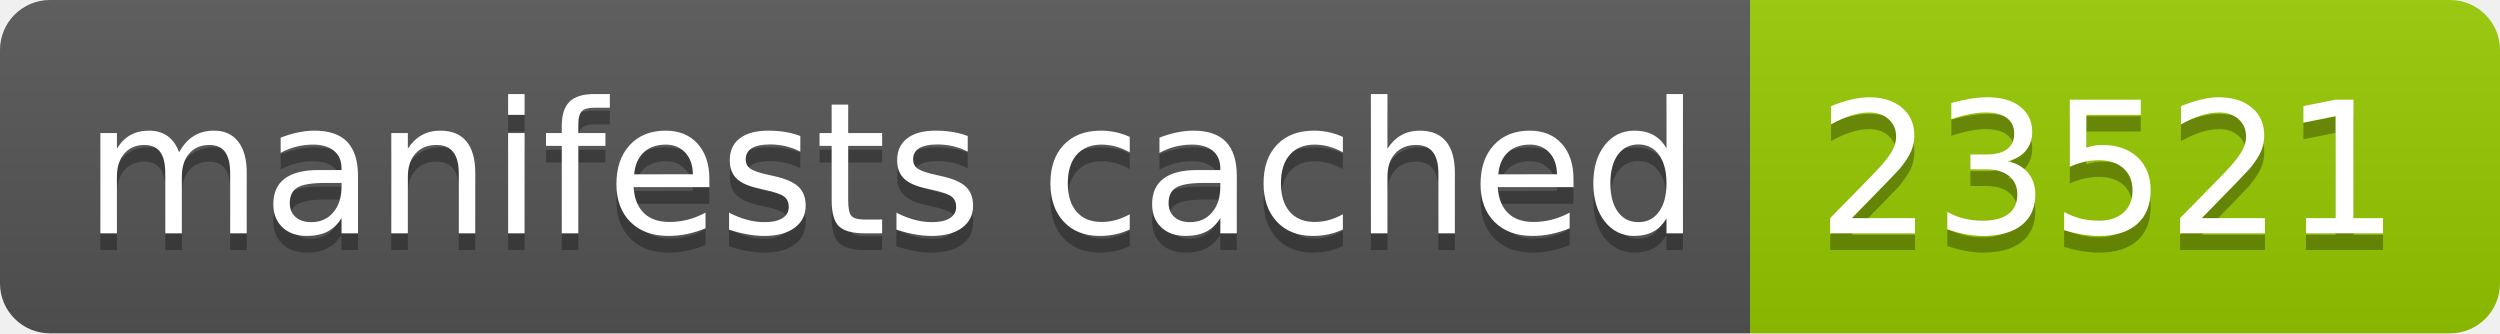
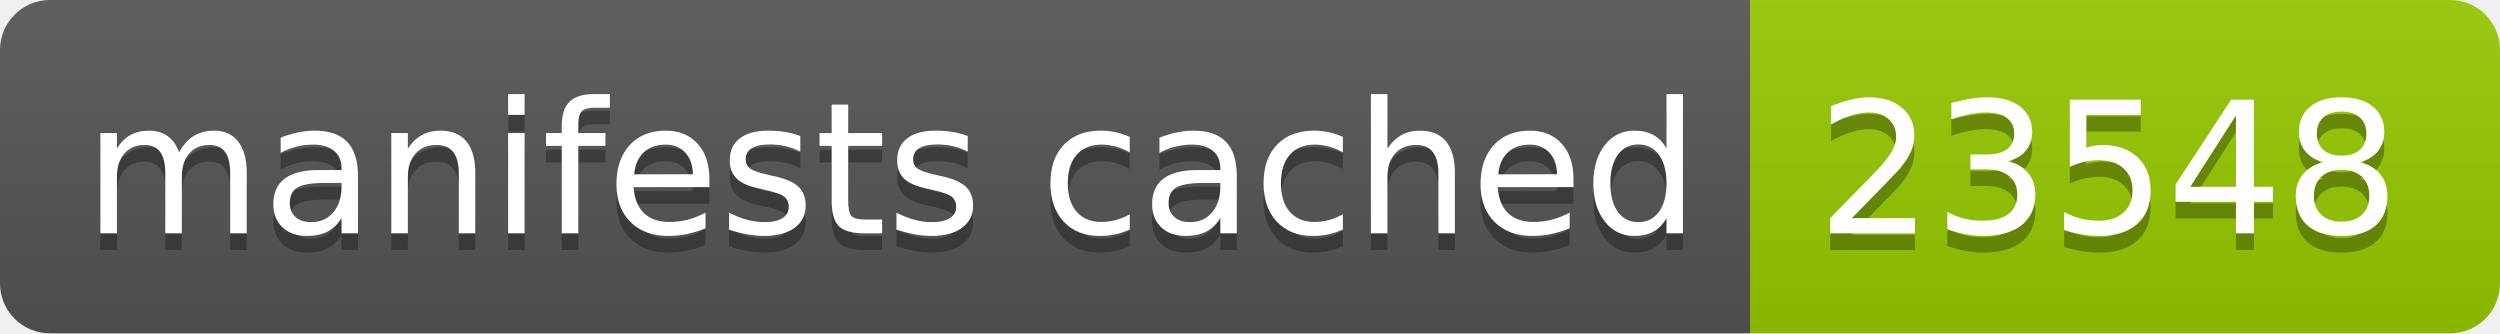
- <svg xmlns="http://www.w3.org/2000/svg" width="150" height="20" role="img" aria-label="manifests cached: 23521">
+ <svg xmlns="http://www.w3.org/2000/svg" width="150" height="20" role="img" aria-label="manifests cached: 23548">
  <linearGradient id="s" x2="0" y2="100%">
    <stop offset="0" stop-color="#bbb" stop-opacity=".1" />
    <stop offset="1" stop-opacity=".1" />
  </linearGradient>
  <clipPath id="r">
    <rect width="150" height="20" rx="3" fill="#fff" />
  </clipPath>
  <g clip-path="url(#r)">
    <rect width="105" height="20" fill="#555" />
    <rect x="105" width="45" height="20" fill="#97ca00" />
    <rect width="150" height="20" fill="url(#s)" />
  </g>
  <g fill="#fff" text-anchor="middle" font-family="Verdana,Geneva,DejaVu Sans,sans-serif" text-rendering="geometricPrecision" font-size="110">
    <text aria-hidden="true" x="535" y="150" fill="#010101" fill-opacity=".3" transform="scale(.1)" textLength="950">manifests cached</text>
    <text x="535" y="140" transform="scale(.1)" fill="#fff" textLength="950">manifests cached</text>
-     <text aria-hidden="true" x="1265" y="150" fill="#010101" fill-opacity=".3" transform="scale(.1)" textLength="350">23521</text>
-     <text x="1265" y="140" transform="scale(.1)" fill="#fff" textLength="350">23521</text>
+     <text aria-hidden="true" x="1265" y="150" fill="#010101" fill-opacity=".3" transform="scale(.1)" textLength="350">23548</text>
+     <text x="1265" y="140" transform="scale(.1)" fill="#fff" textLength="350">23548</text>
  </g>
</svg>
